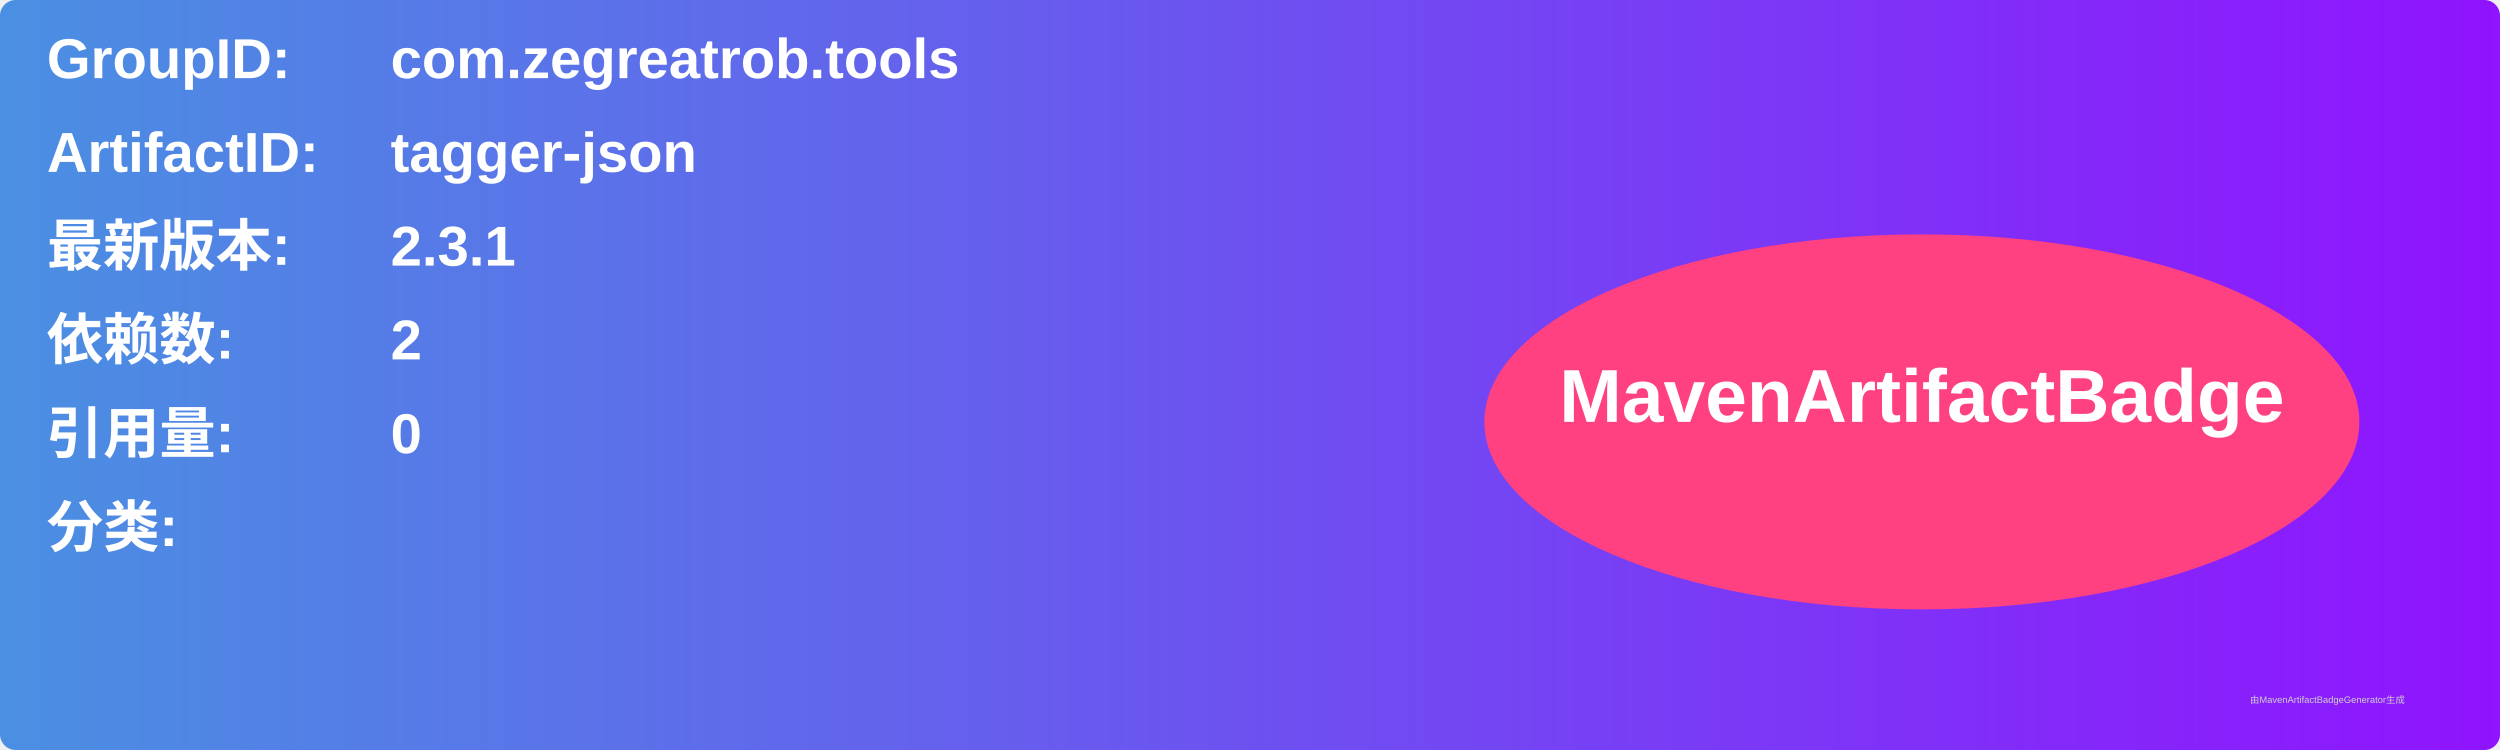
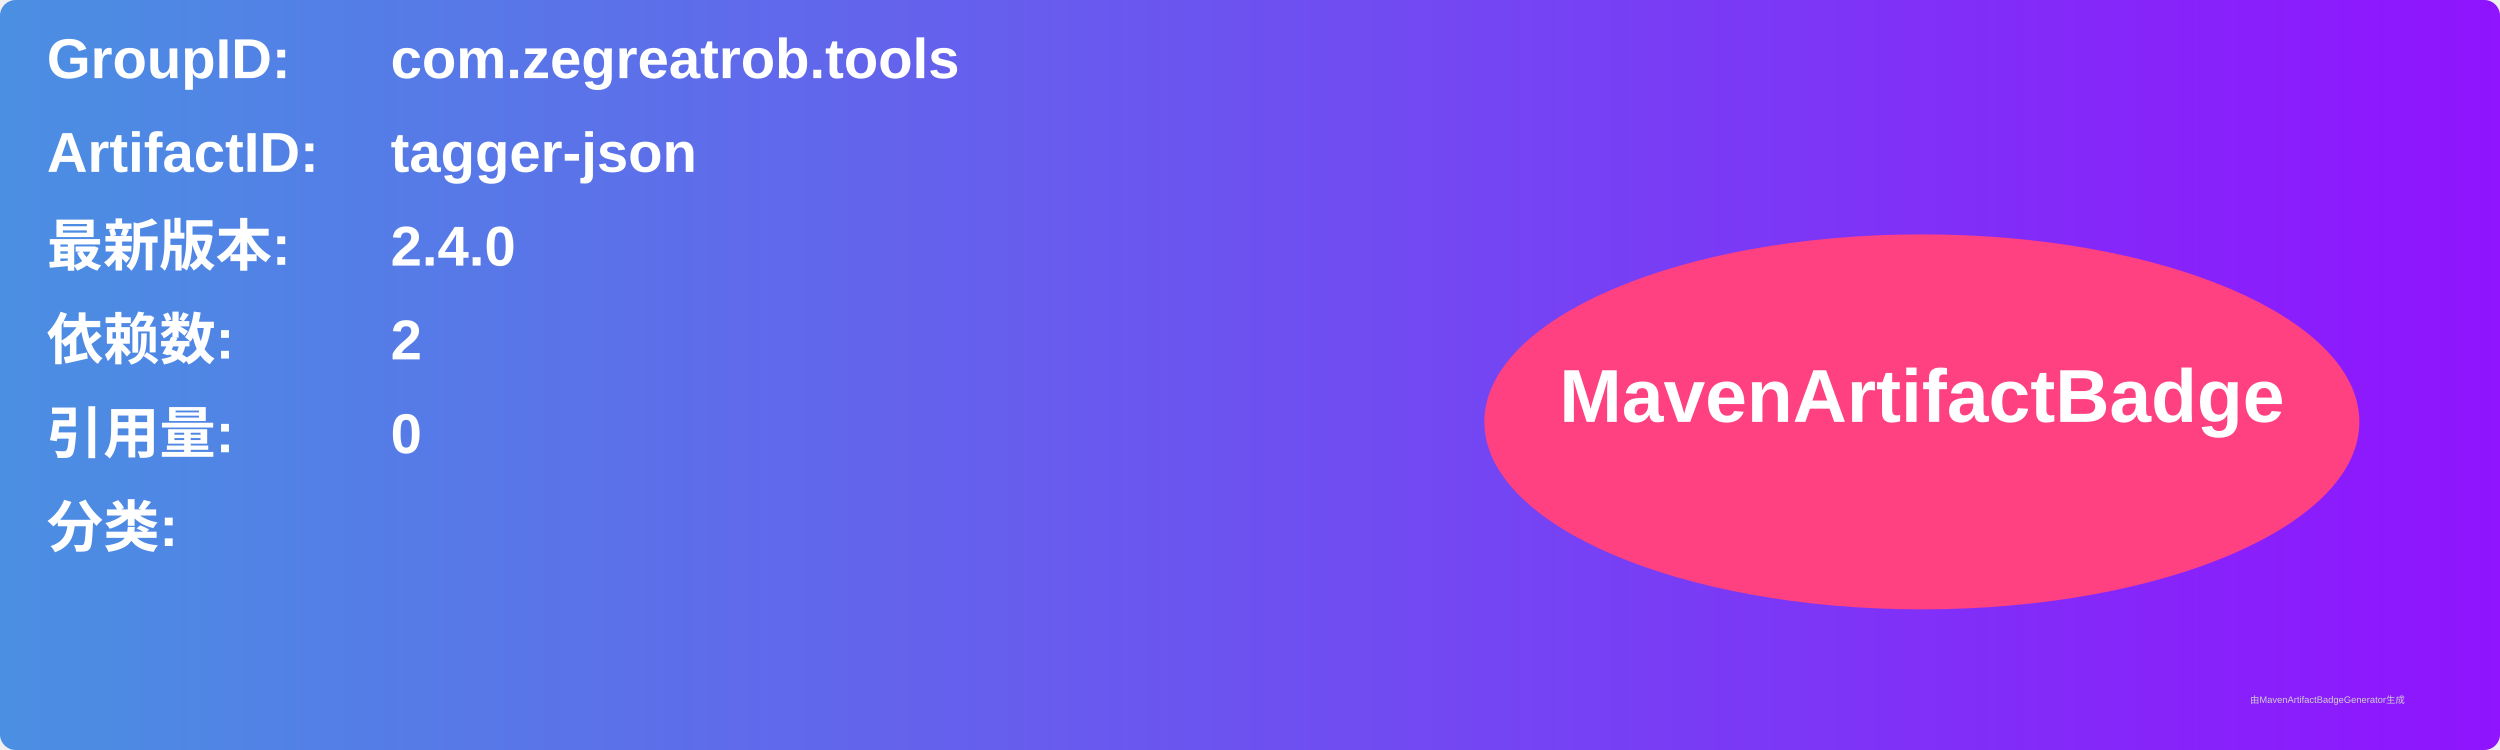
<svg xmlns="http://www.w3.org/2000/svg" width="800" height="240" viewBox="0 0 800 240">
  <linearGradient id="grad" x1="0%" y1="0%" x2="100%" y2="0%">
    <stop offset="0%" stop-color="#4a90e2" />
    <stop offset="100%" stop-color="#9013fe" />
  </linearGradient>
  <rect width="100%" height="100%" rx="5" ry="5" fill="url(#grad)" />
  <g transform="translate(15, 15)">
    <text x="0" y="10" font-family="Arial" font-size="18" fill="white" font-weight="bold" width="260">GroupID:</text>
    <text x="110" y="10" font-family="Arial" font-size="18" fill="white" font-weight="bold" width="460">com.zegreatrob.tools</text>
    <text x="0" y="40" font-family="Arial" font-size="18" fill="white" font-weight="bold" width="260">ArtifactID:</text>
    <text x="110" y="40" font-family="Arial" font-size="18" fill="white" font-weight="bold" width="460">tagger-json</text>
    <text x="0" y="70" font-family="Arial" font-size="18" fill="white" font-weight="bold">最新版本:</text>
    <text x="110" y="70" font-family="Arial" font-size="18" fill="white" font-weight="bold">
-       <tspan font-weight="bold">2.3.1</tspan>
+       <tspan font-weight="bold">2.4.0</tspan>
    </text>
    <text x="0" y="100" font-family="Arial" font-size="18" fill="white" font-weight="bold">依赖数: </text>
    <text x="110" y="100" font-family="Arial" font-size="18" fill="white">
      <tspan font-weight="bold">2</tspan>
    </text>
    <text x="0" y="130" font-family="Arial" font-size="18" fill="white" font-weight="bold">引用量: </text>
    <text x="110" y="130" font-family="Arial" font-size="18" fill="white">
      <tspan font-weight="bold">0</tspan>
    </text>
    <text x="0" y="160" font-family="Arial" font-size="18" fill="white" font-weight="bold">分类:</text>
    <text x="10" y="190" font-family="Arial" font-size="10" fill="white">
      <tspan font-weight="bold" />
    </text>
    <ellipse cx="600" cy="120" rx="140" ry="60" fill="#ff4081" />
    <text x="600" y="120" text-anchor="middle" font-family="Arial" font-size="24" fill="white" font-weight="bold">MavenArtifactBadge</text>
  </g>
  <text x="720" y="225" font-family="Arial" font-size="3" fill="#d0d0d0">由MavenArtifactBadgeGenerator生成</text>
</svg>
